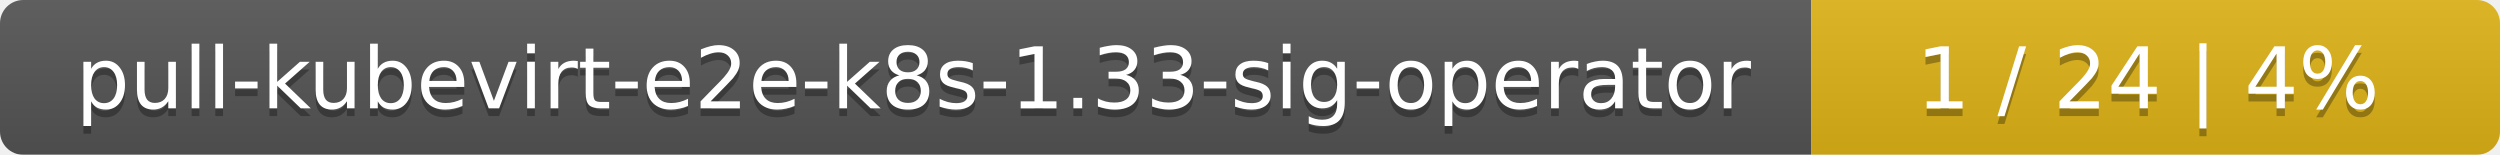
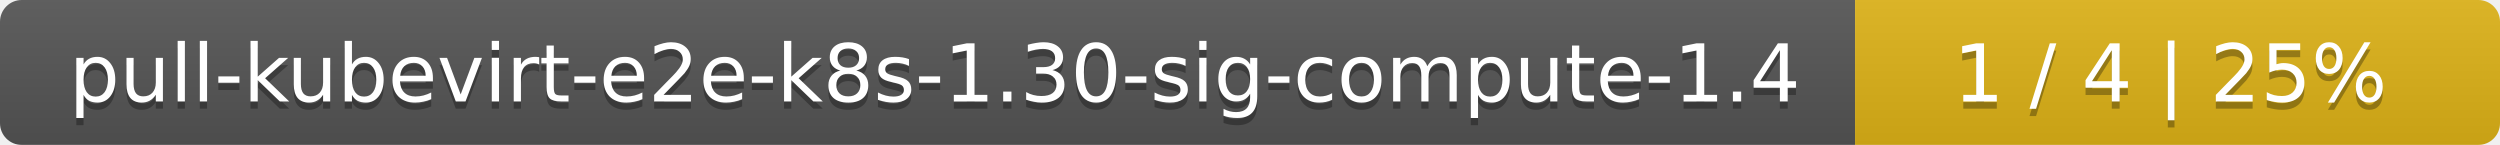
- <svg xmlns="http://www.w3.org/2000/svg" width="323" height="20">
+ <svg xmlns="http://www.w3.org/2000/svg" width="345" height="20">
  <linearGradient id="smooth" x2="0" y2="100%">
    <stop offset="0" stop-color="#bbb" stop-opacity=".1" />
    <stop offset="1" stop-opacity=".1" />
  </linearGradient>
  <mask id="round">
-     <rect width="323" height="20" rx="3" fill="#fff" />
+     <rect width="345" height="20" rx="3" fill="#fff" />
  </mask>
  <g mask="url(#round)">
-     <rect width="234" height="20" fill="#555" />
-     <rect x="234" width="89" height="20" fill="#dfb317" />
-     <rect width="323" height="20" fill="url(#smooth)" />
+     <rect width="256" height="20" fill="#555" />
+     <rect x="256" width="89" height="20" fill="#dfb317" />
+     <rect width="345" height="20" fill="url(#smooth)" />
  </g>
  <g fill="#fff" text-anchor="middle" font-family="DejaVu Sans,Verdana,Geneva,sans-serif" font-size="11">
-     <text x="118" y="15" fill="#010101" fill-opacity=".3">pull-kubevirt-e2e-k8s-1.33-sig-operator</text>
-     <text x="118" y="14">pull-kubevirt-e2e-k8s-1.33-sig-operator</text>
-     <text x="277.5" y="15" fill="#010101" fill-opacity=".3">1 / 24    |    4%</text>
-     <text x="277.5" y="14">1 / 24    |    4%</text>
+     <text x="129" y="15" fill="#010101" fill-opacity=".3">pull-kubevirt-e2e-k8s-1.30-sig-compute-1.4</text>
+     <text x="129" y="14">pull-kubevirt-e2e-k8s-1.30-sig-compute-1.4</text>
+     <text x="299.5" y="15" fill="#010101" fill-opacity=".3">1 / 4    |    25%</text>
+     <text x="299.5" y="14">1 / 4    |    25%</text>
  </g>
</svg>
